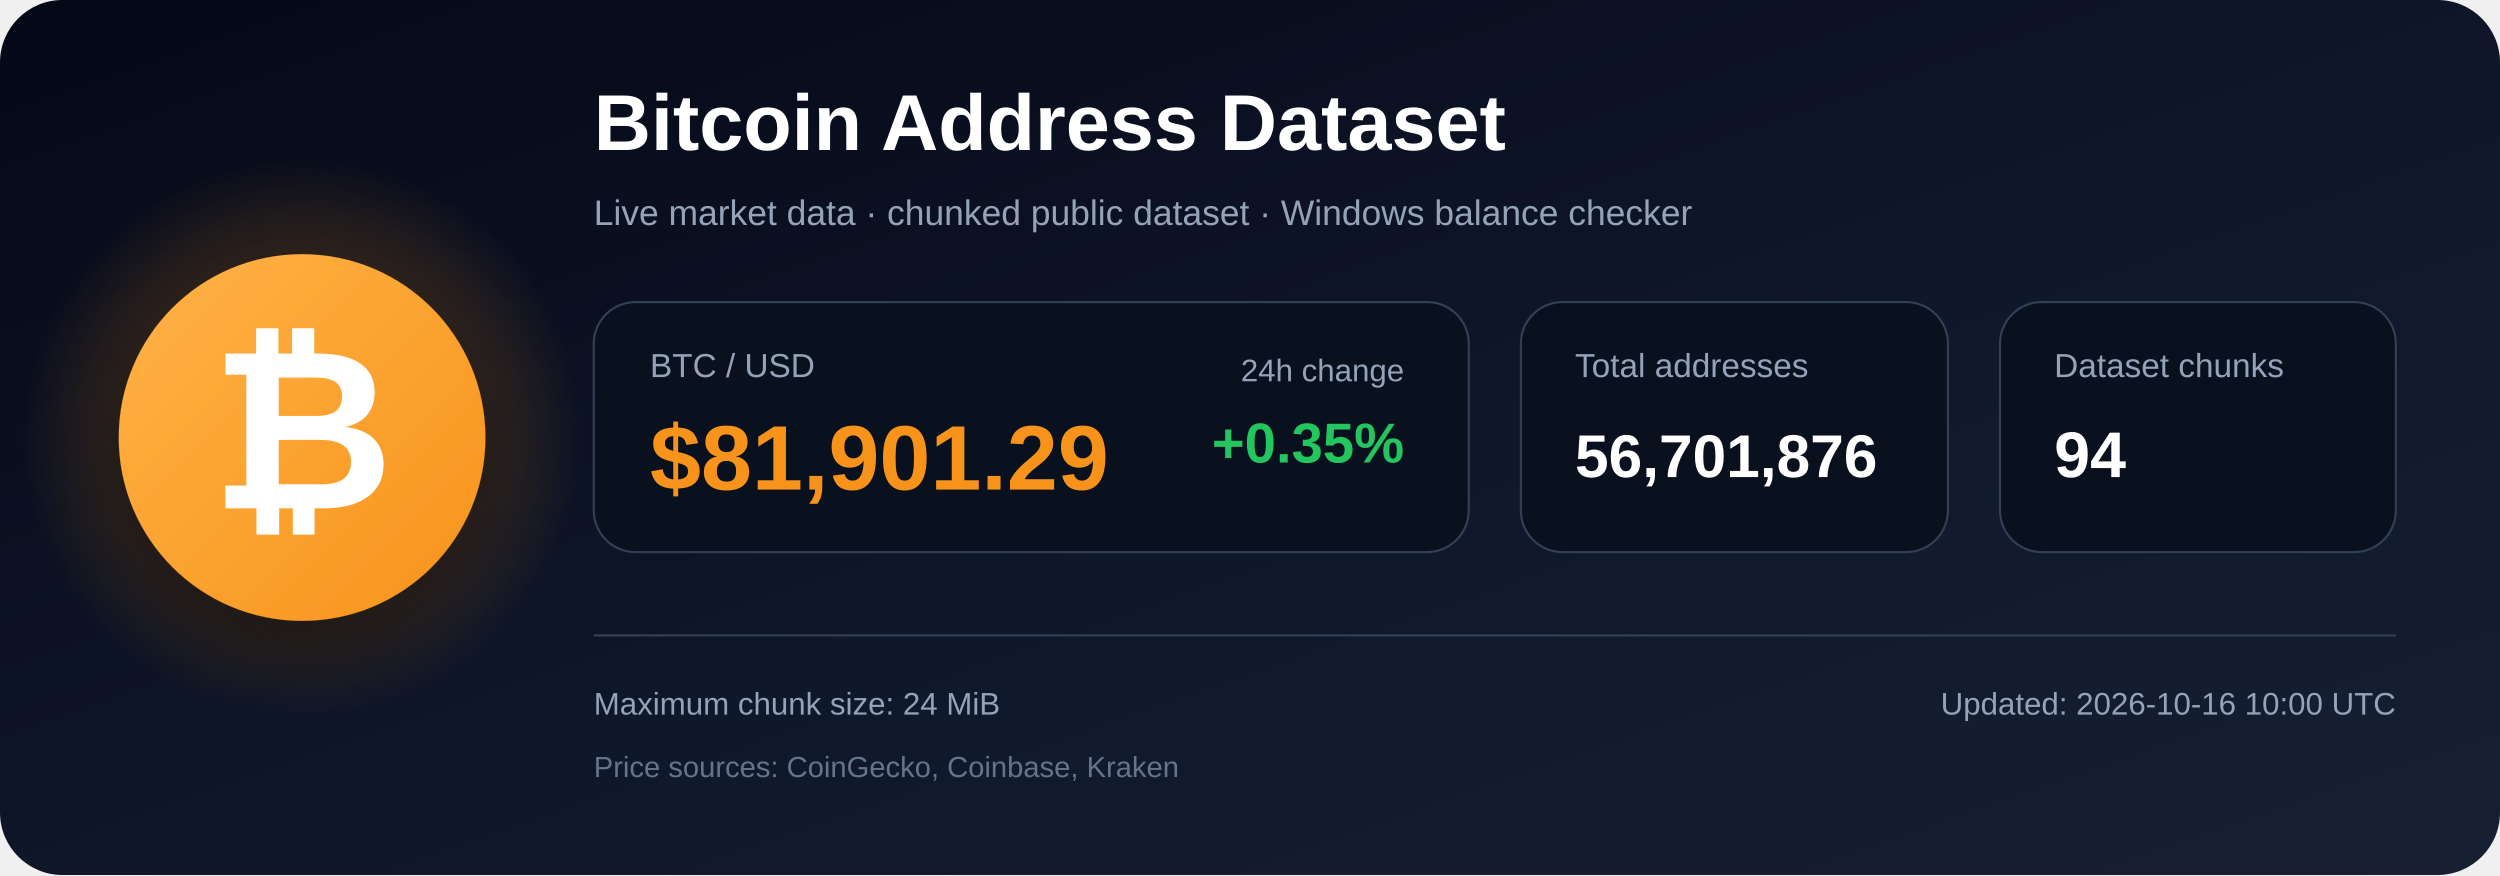
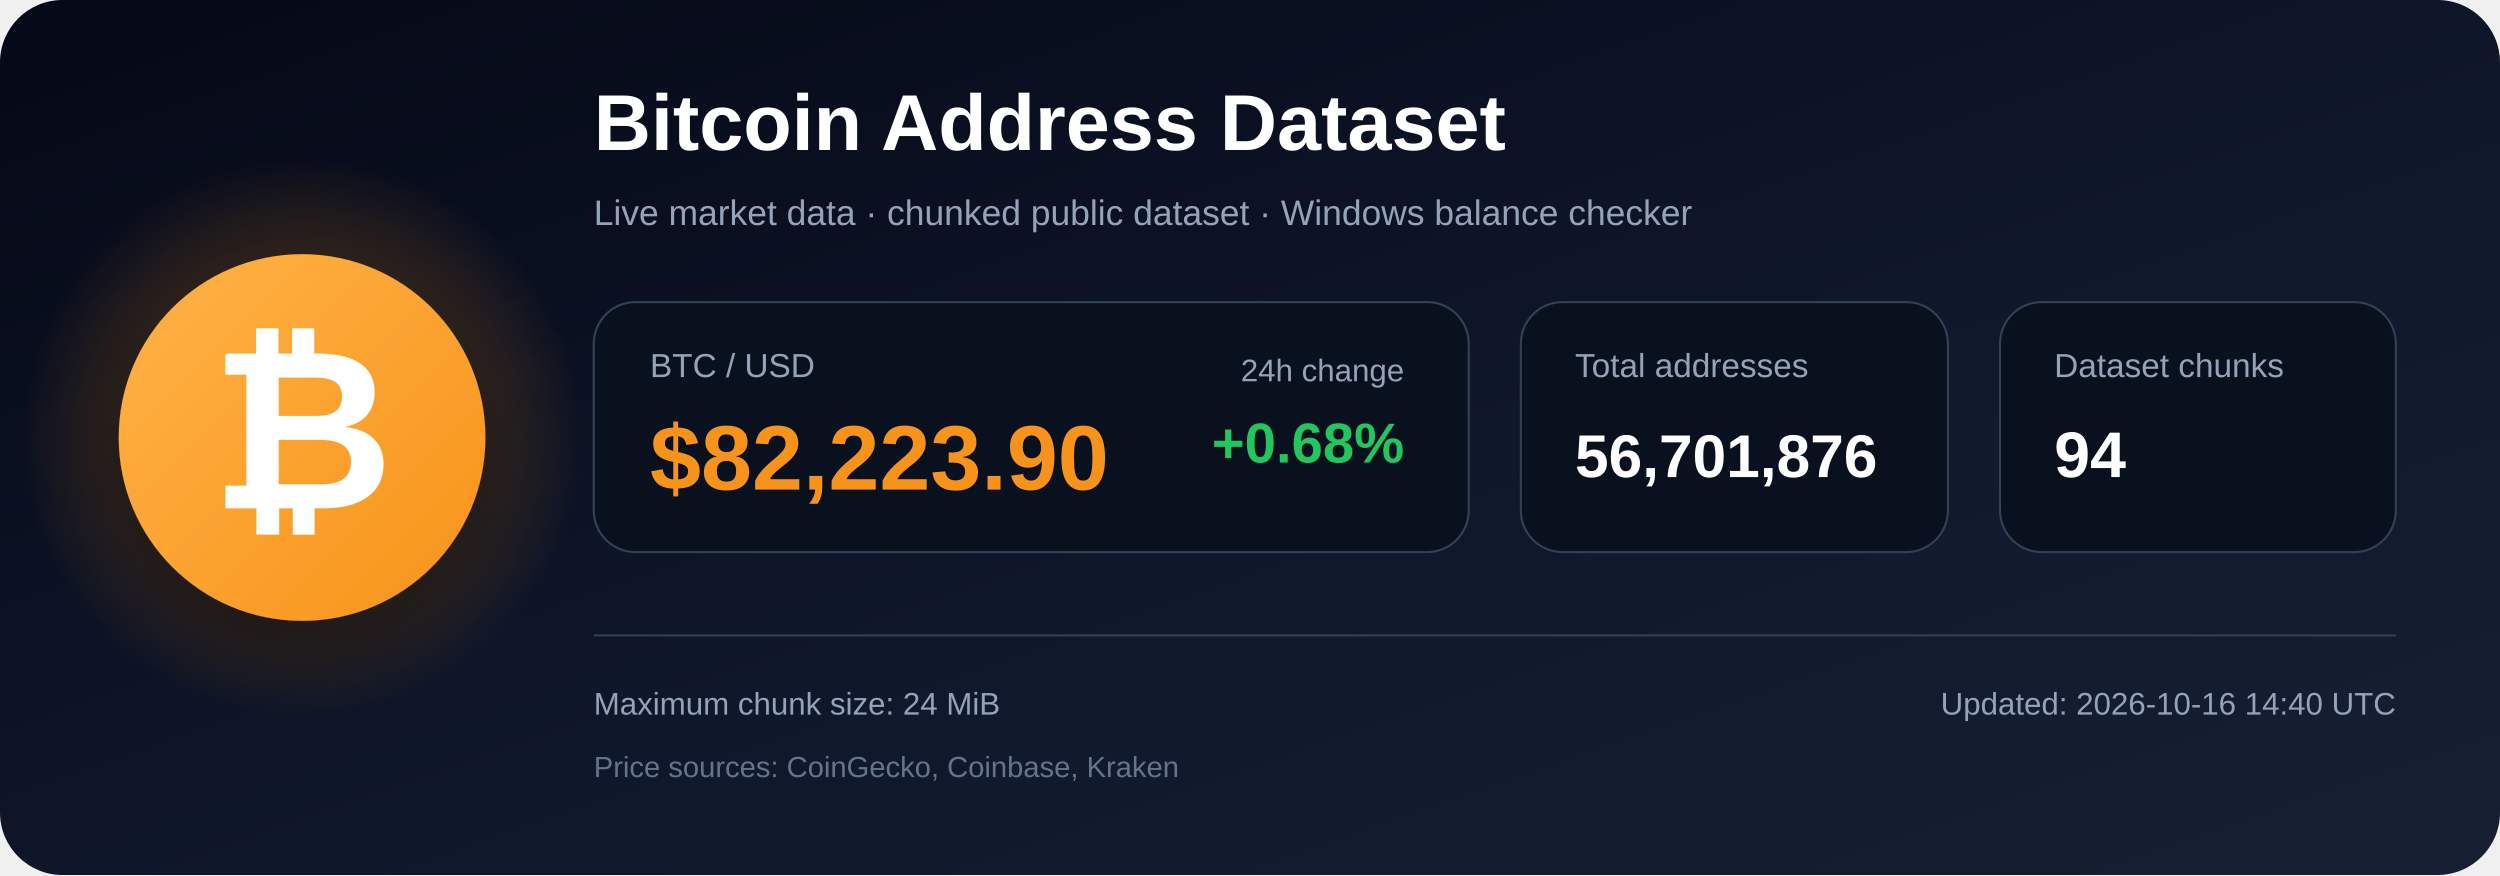
<svg xmlns="http://www.w3.org/2000/svg" width="1200" height="420" viewBox="0 0 1200 420" role="img" aria-labelledby="title description">
  <defs>
    <linearGradient id="bg" x1="0" y1="0" x2="1" y2="1">
      <stop offset="0%" stop-color="#050816" />
      <stop offset="55%" stop-color="#0f172a" />
      <stop offset="100%" stop-color="#172033" />
    </linearGradient>
    <radialGradient id="glow">
      <stop offset="0%" stop-color="#f7931a" stop-opacity=".48" />
      <stop offset="100%" stop-color="#f7931a" stop-opacity="0" />
    </radialGradient>
    <linearGradient id="orange" x1="0" y1="0" x2="1" y2="1">
      <stop offset="0%" stop-color="#ffb347" />
      <stop offset="100%" stop-color="#f7931a" />
    </linearGradient>
    <filter id="shadow" x="-40%" y="-40%" width="180%" height="180%">
      <feDropShadow dx="0" dy="12" stdDeviation="18" flood-color="#000000" flood-opacity=".50" />
    </filter>
  </defs>
  <rect width="1200" height="420" rx="30" fill="url(#bg)" />
  <circle cx="145" cy="210" r="135" fill="url(#glow)" />
  <circle cx="145" cy="210" r="88" fill="url(#orange)" filter="url(#shadow)" />
  <text x="145" y="244" text-anchor="middle" font-family="Arial, Helvetica, sans-serif" font-size="108" font-weight="700" fill="#ffffff">₿</text>
  <text x="285" y="72" font-family="Arial, Helvetica, sans-serif" font-size="38" font-weight="700" fill="#ffffff">
    Bitcoin Address Dataset
  </text>
  <text x="285" y="108" font-family="Arial, Helvetica, sans-serif" font-size="17" fill="#94a3b8">
    Live market data · chunked public dataset · Windows balance checker
  </text>
  <rect x="285" y="145" width="420" height="120" rx="20" fill="#09111f" stroke="#334155" />
  <text x="312" y="181" font-family="Arial, Helvetica, sans-serif" font-size="16" fill="#94a3b8">BTC / USD</text>
-   <text x="312" y="235" font-family="Arial, Helvetica, sans-serif" font-size="44" font-weight="700" fill="#f7931a">$81,901.29</text>
+   <text x="312" y="235" font-family="Arial, Helvetica, sans-serif" font-size="44" font-weight="700" fill="#f7931a">$82,223.90</text>
  <text x="674" y="183" text-anchor="end" font-family="Arial, Helvetica, sans-serif" font-size="15" fill="#94a3b8">24h change</text>
-   <text x="674" y="222" text-anchor="end" font-family="Arial, Helvetica, sans-serif" font-size="27" font-weight="700" fill="#22c55e">+0.35%</text>
+   <text x="674" y="222" text-anchor="end" font-family="Arial, Helvetica, sans-serif" font-size="27" font-weight="700" fill="#22c55e">+0.68%</text>
  <rect x="730" y="145" width="205" height="120" rx="20" fill="#09111f" stroke="#334155" />
  <text x="756" y="181" font-family="Arial, Helvetica, sans-serif" font-size="16" fill="#94a3b8">Total addresses</text>
  <text x="756" y="229" font-family="Arial, Helvetica, sans-serif" font-size="29" font-weight="700" fill="#ffffff">56,701,876</text>
  <rect x="960" y="145" width="190" height="120" rx="20" fill="#09111f" stroke="#334155" />
  <text x="986" y="181" font-family="Arial, Helvetica, sans-serif" font-size="16" fill="#94a3b8">Dataset chunks</text>
  <text x="986" y="229" font-family="Arial, Helvetica, sans-serif" font-size="31" font-weight="700" fill="#ffffff">94</text>
  <line x1="285" y1="305" x2="1150" y2="305" stroke="#334155" stroke-width="1" />
  <text x="285" y="343" font-family="Arial, Helvetica, sans-serif" font-size="15" fill="#94a3b8">
    Maximum chunk size: 24 MiB
  </text>
  <text x="285" y="373" font-family="Arial, Helvetica, sans-serif" font-size="14" fill="#64748b">
    Price sources: CoinGecko, Coinbase, Kraken
  </text>
  <text x="1150" y="343" text-anchor="end" font-family="Arial, Helvetica, sans-serif" font-size="15" fill="#94a3b8">
-     Updated: 2026-10-16 10:00 UTC
+     Updated: 2026-10-16 14:40 UTC
  </text>
</svg>
